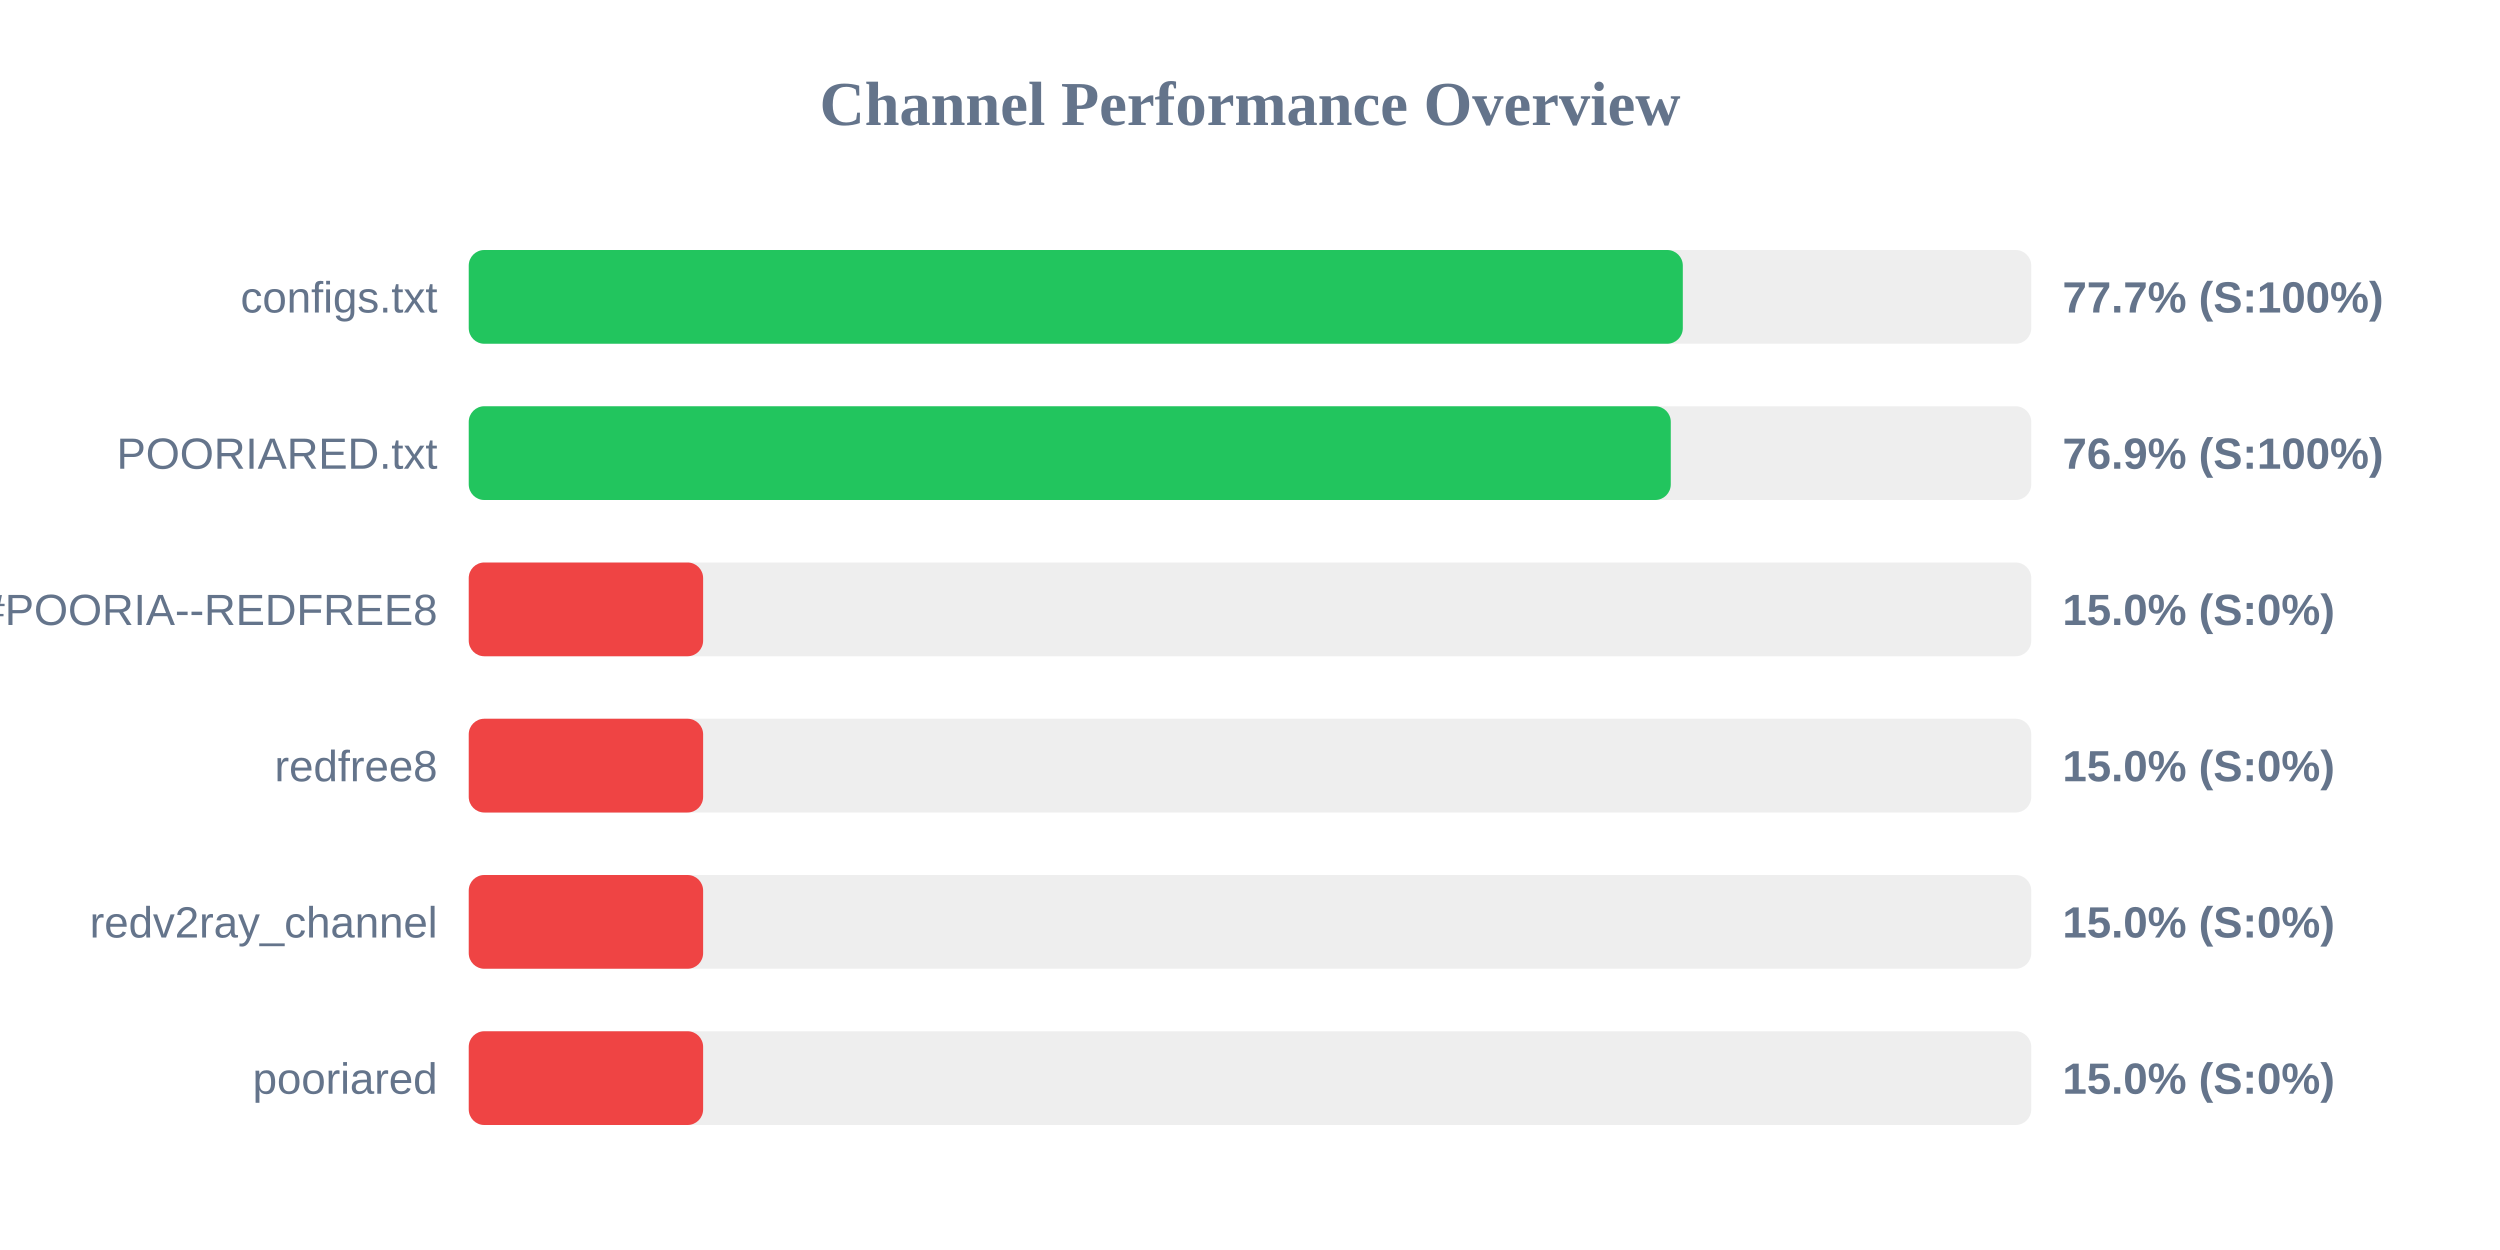
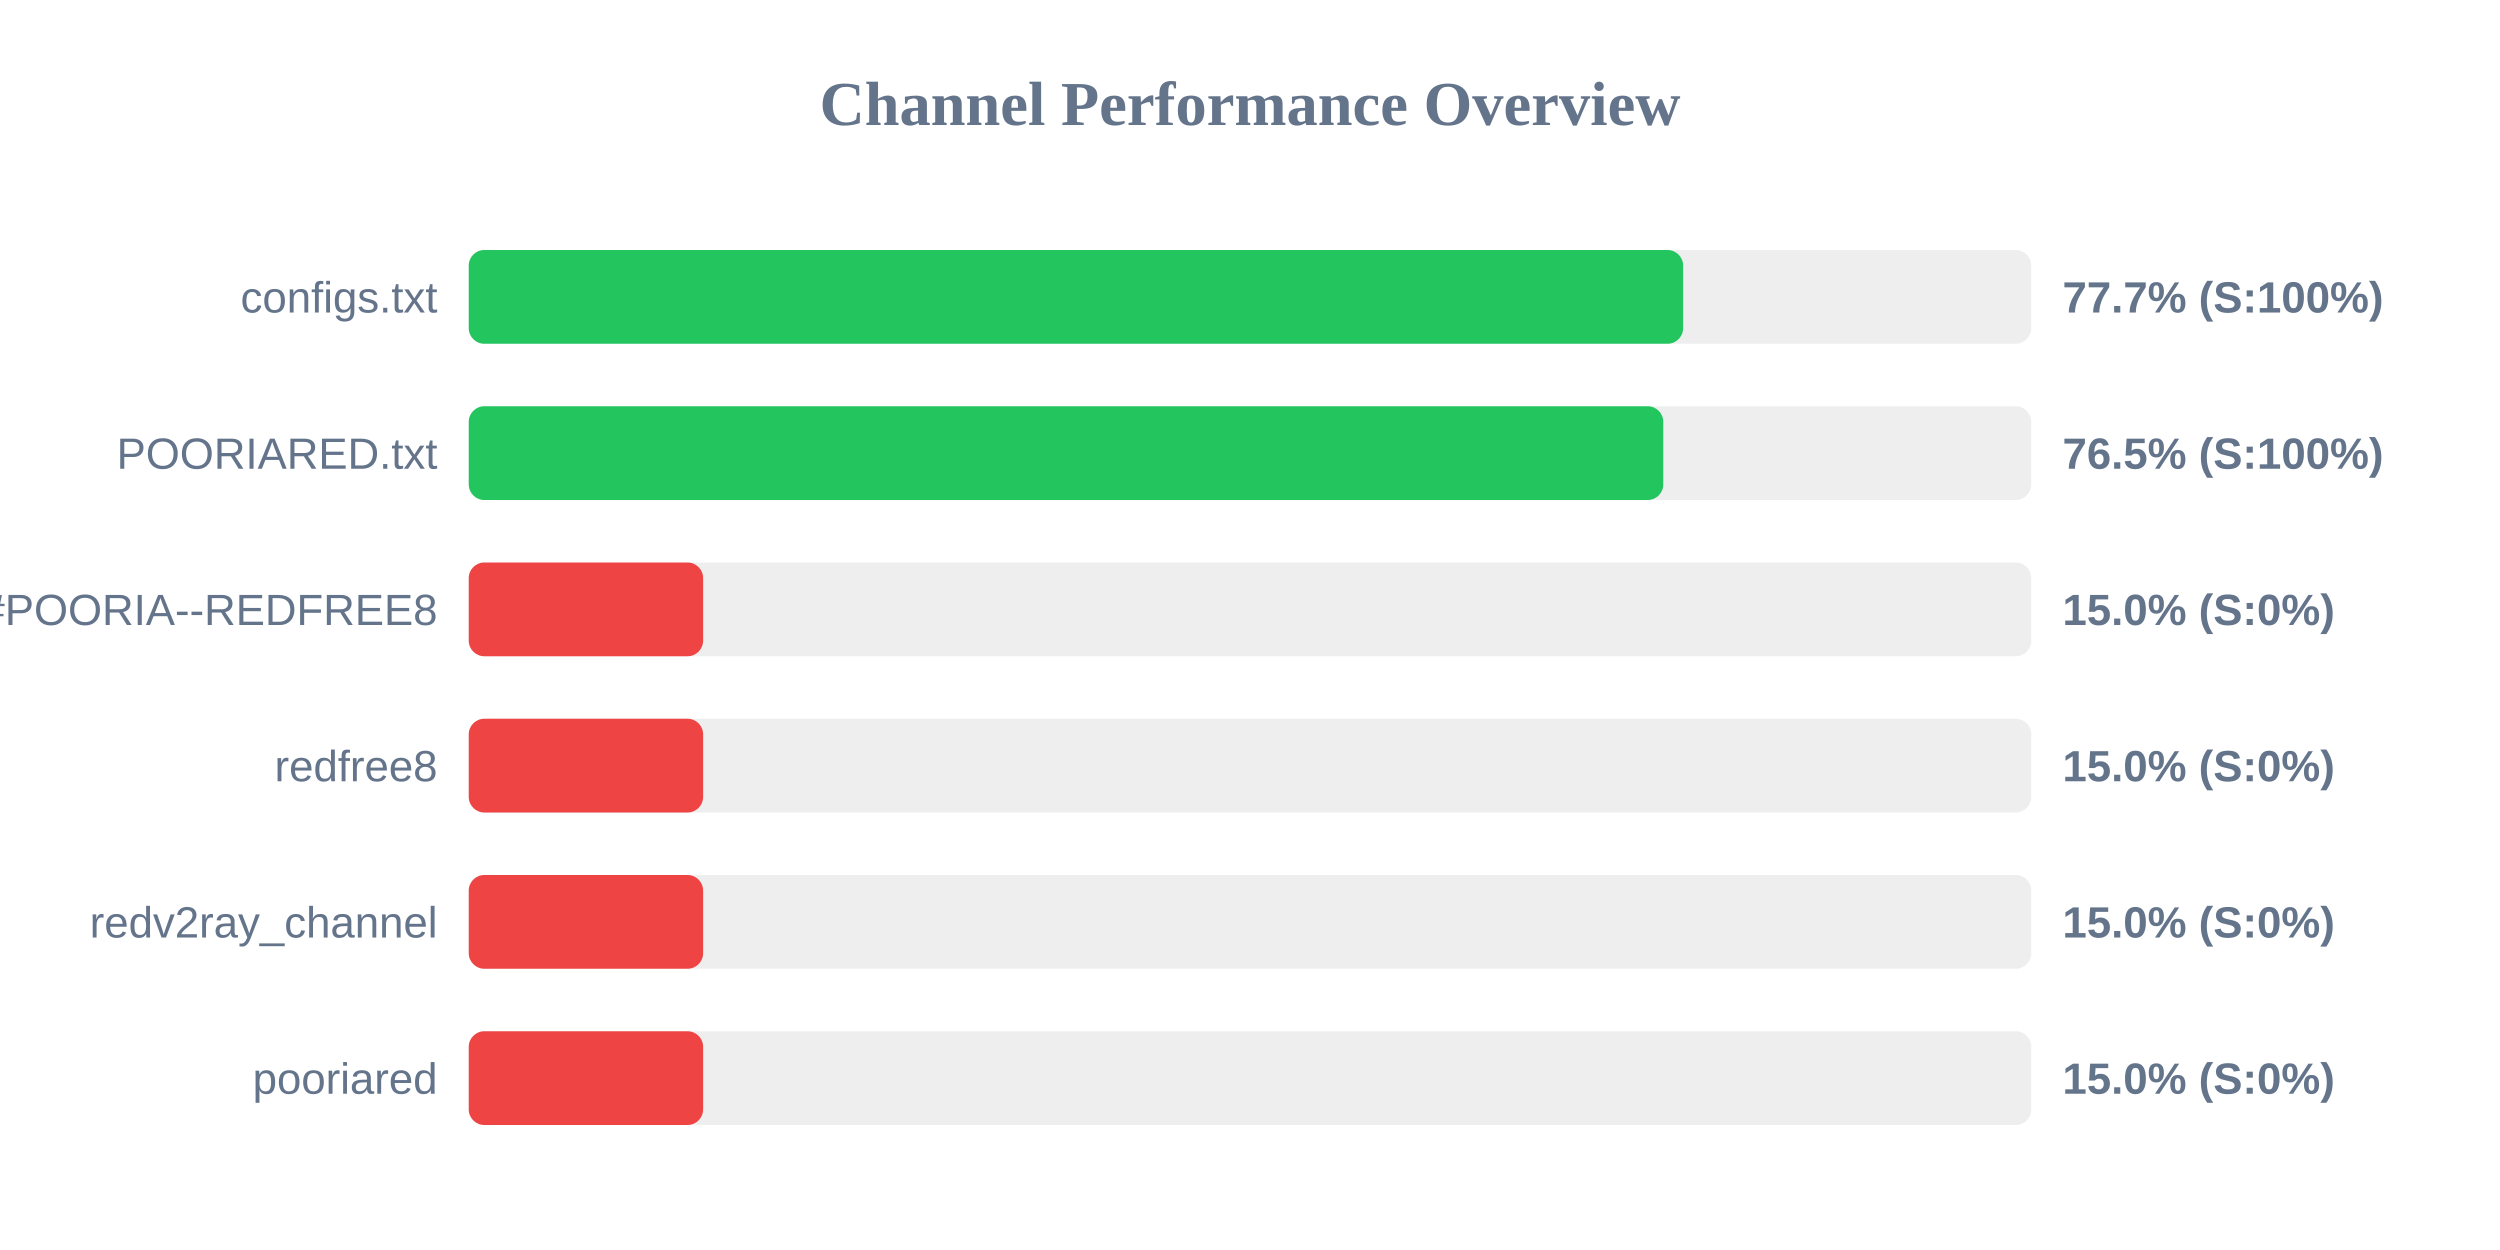
<svg xmlns="http://www.w3.org/2000/svg" width="800" height="400" version="1.1">
  <style>
        .row { font: 14px Arial; fill: #64748b; }
        .score { font: bold 14px Arial; fill: #64748b; }
    </style>
  <text x="400" y="40" text-anchor="middle" font-size="20px" font-weight="bold" fill="#64748b">Channel Performance Overview</text>
  <rect x="150" y="80" width="500" height="30" fill="#eee" rx="5" />
-   <rect x="150" y="80" width="388.5" height="30" fill="#22c55e" rx="5" />
+   <rect x="150" y="80" width="388.6" height="30" fill="#22c55e" rx="5" />
  <text x="140" y="100" text-anchor="end" class="row">configs.txt</text>
  <text x="660" y="100" text-anchor="start" class="score">77.7% (S:100%)</text>
  <rect x="150" y="130" width="500" height="30" fill="#eee" rx="5" />
-   <rect x="150" y="130" width="384.65" height="30" fill="#22c55e" rx="5" />
+   <rect x="150" y="130" width="382.25" height="30" fill="#22c55e" rx="5" />
  <text x="140" y="150" text-anchor="end" class="row">POORIARED.txt</text>
-   <text x="660" y="150" text-anchor="start" class="score">76.9% (S:100%)</text>
+   <text x="660" y="150" text-anchor="start" class="score">76.5% (S:100%)</text>
  <rect x="150" y="180" width="500" height="30" fill="#eee" rx="5" />
  <rect x="150" y="180" width="75.0" height="30" fill="#ef4444" rx="5" />
  <text x="140" y="200" text-anchor="end" class="row">POORIA--REDFREE8.txt#POORIA--REDFREE8</text>
  <text x="660" y="200" text-anchor="start" class="score">15.0% (S:0%)</text>
  <rect x="150" y="230" width="500" height="30" fill="#eee" rx="5" />
  <rect x="150" y="230" width="75.0" height="30" fill="#ef4444" rx="5" />
  <text x="140" y="250" text-anchor="end" class="row">redfree8</text>
  <text x="660" y="250" text-anchor="start" class="score">15.0% (S:0%)</text>
  <rect x="150" y="280" width="500" height="30" fill="#eee" rx="5" />
  <rect x="150" y="280" width="75.0" height="30" fill="#ef4444" rx="5" />
  <text x="140" y="300" text-anchor="end" class="row">redv2ray_channel</text>
  <text x="660" y="300" text-anchor="start" class="score">15.0% (S:0%)</text>
  <rect x="150" y="330" width="500" height="30" fill="#eee" rx="5" />
  <rect x="150" y="330" width="75.0" height="30" fill="#ef4444" rx="5" />
  <text x="140" y="350" text-anchor="end" class="row">pooriared</text>
  <text x="660" y="350" text-anchor="start" class="score">15.0% (S:0%)</text>
</svg>
